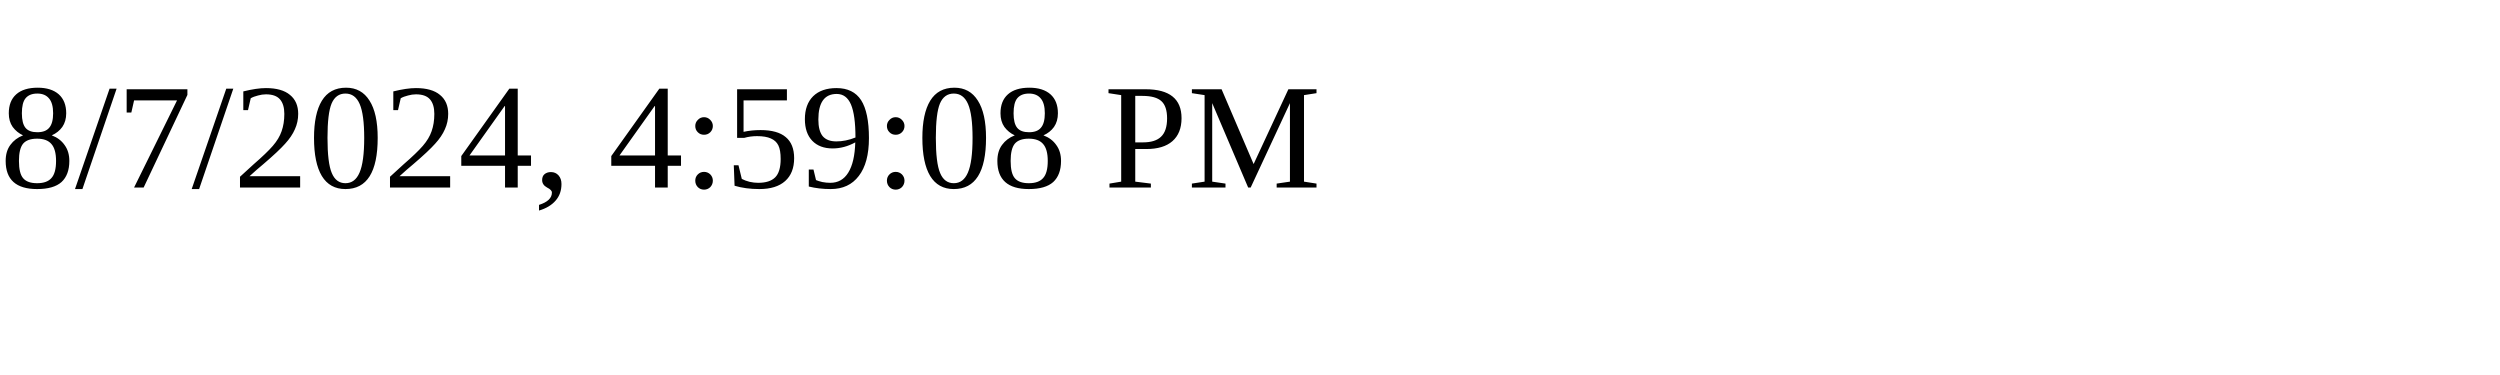
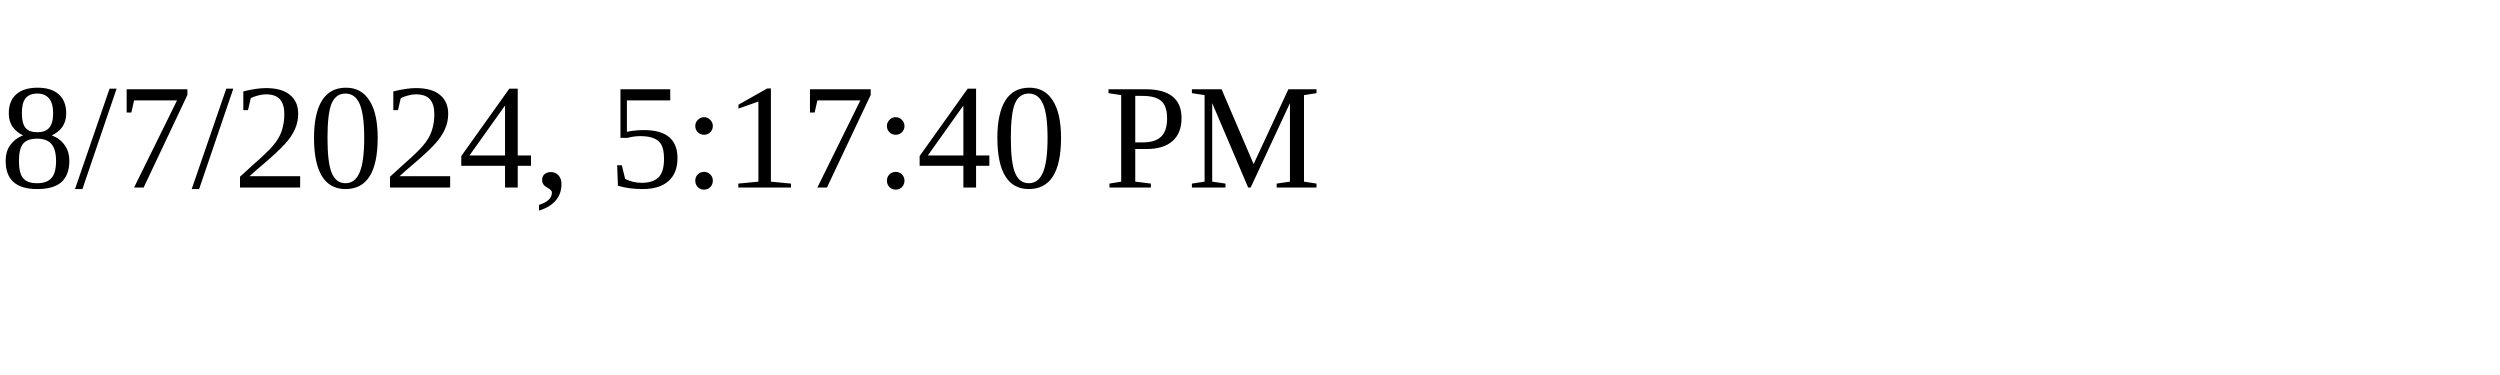
<svg xmlns="http://www.w3.org/2000/svg" height="30" width="200">
-   <text x="0" y="15">8/7/2024, 4:59:08 PM</text>
+   <text x="0" y="15">8/7/2024, 5:17:40 PM</text>
</svg>
